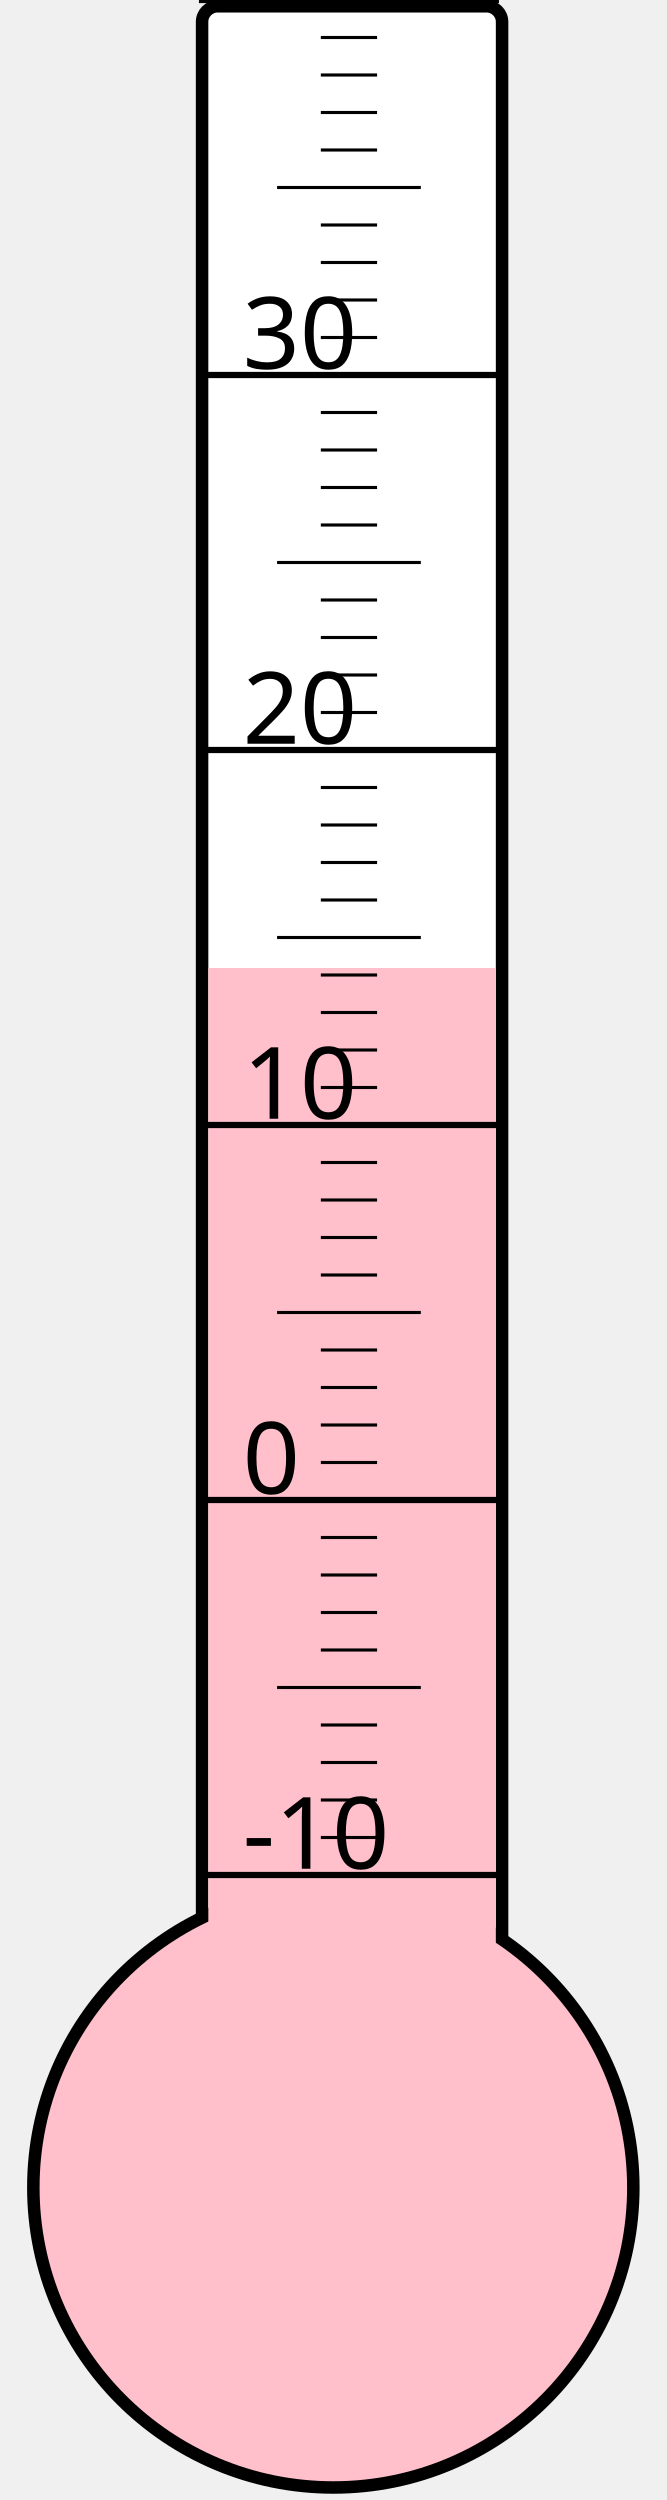
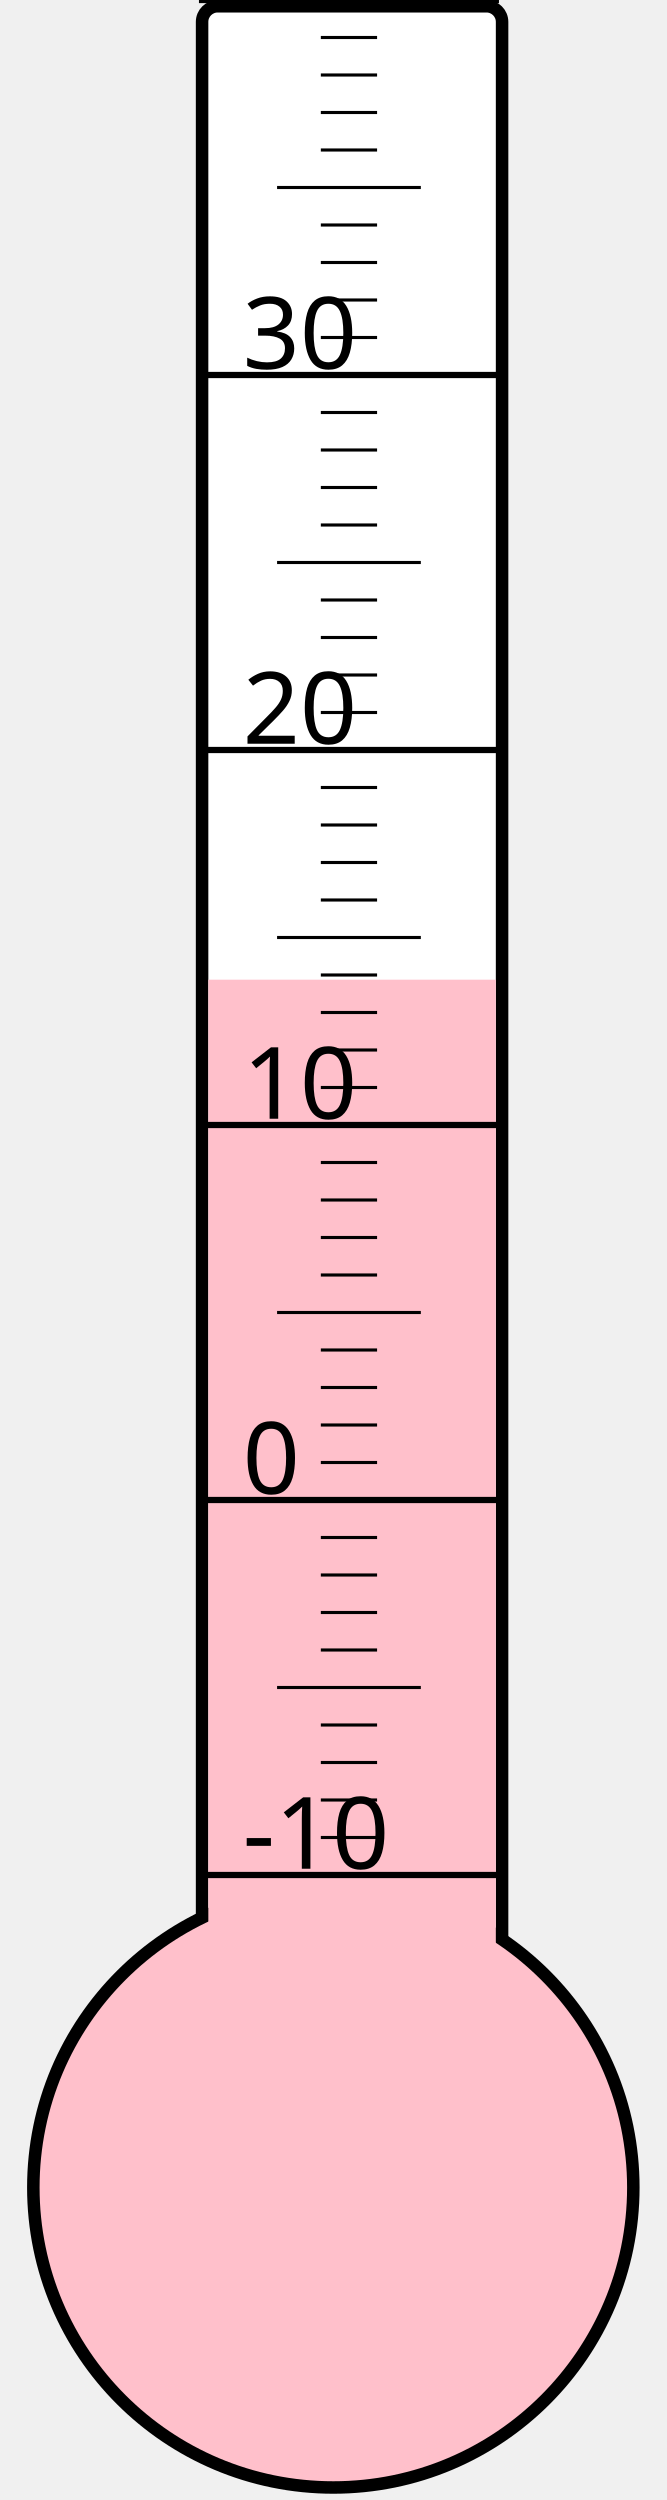
<svg xmlns="http://www.w3.org/2000/svg" width="40px" height="150px" viewBox="0 0 200 800">
  <rect width="200" height="800" x="0" y="0" style="fill: #ffffeb; fill-opacity: 0;" />
  <rect width="96" height="680" x="58" y="2" rx="5" ry="5" style="fill: white; fill-opacity: 1; stroke: black; stroke-width: 4;" />
  <circle cx="100" cy="700" r="96" style="fill: pink; stroke: black; stroke-width: 4;" />
-   <rect width="92" height="390.25" x="60" y="309.75" style="fill: pink; fill-opacity: 1; stroke-width: 0;" />
+   <rect width="92" height="386.5" x="60" y="313.5" style="fill: pink; fill-opacity: 1; stroke-width: 0;" />
  <text x="71" y="598" style="font-family: sans-serif; font-size: 24pt;">-10</text>
  <text x="71" y="478" style="font-family: sans-serif; font-size: 24pt;">0</text>
  <text x="71" y="358" style="font-family: sans-serif; font-size: 24pt;">10</text>
  <text x="71" y="238" style="font-family: sans-serif; font-size: 24pt;">20</text>
  <text x="71" y="118" style="font-family: sans-serif; font-size: 24pt;">30</text>
  <g style="stroke: black;">
    <line x1="57" y1="600" x2="153" y2="600" style="stroke-width: 2;" />
    <line x1="96" y1="588" x2="114" y2="588" style="stroke-width: 1;" />
    <line x1="96" y1="576" x2="114" y2="576" style="stroke-width: 1;" />
    <line x1="96" y1="564" x2="114" y2="564" style="stroke-width: 1;" />
    <line x1="96" y1="552" x2="114" y2="552" style="stroke-width: 1;" />
    <line x1="82" y1="540" x2="128" y2="540" style="stroke-width: 1;" />
    <line x1="96" y1="528" x2="114" y2="528" style="stroke-width: 1;" />
    <line x1="96" y1="516" x2="114" y2="516" style="stroke-width: 1;" />
    <line x1="96" y1="504" x2="114" y2="504" style="stroke-width: 1;" />
    <line x1="96" y1="492" x2="114" y2="492" style="stroke-width: 1;" />
    <line x1="57" y1="480" x2="153" y2="480" style="stroke-width: 2;" />
    <line x1="96" y1="468" x2="114" y2="468" style="stroke-width: 1;" />
    <line x1="96" y1="456" x2="114" y2="456" style="stroke-width: 1;" />
    <line x1="96" y1="444" x2="114" y2="444" style="stroke-width: 1;" />
    <line x1="96" y1="432" x2="114" y2="432" style="stroke-width: 1;" />
    <line x1="82" y1="420" x2="128" y2="420" style="stroke-width: 1;" />
    <line x1="96" y1="408" x2="114" y2="408" style="stroke-width: 1;" />
    <line x1="96" y1="396" x2="114" y2="396" style="stroke-width: 1;" />
    <line x1="96" y1="384" x2="114" y2="384" style="stroke-width: 1;" />
    <line x1="96" y1="372" x2="114" y2="372" style="stroke-width: 1;" />
    <line x1="57" y1="360" x2="153" y2="360" style="stroke-width: 2;" />
    <line x1="96" y1="348" x2="114" y2="348" style="stroke-width: 1;" />
    <line x1="96" y1="336" x2="114" y2="336" style="stroke-width: 1;" />
    <line x1="96" y1="324" x2="114" y2="324" style="stroke-width: 1;" />
    <line x1="96" y1="312" x2="114" y2="312" style="stroke-width: 1;" />
    <line x1="82" y1="300" x2="128" y2="300" style="stroke-width: 1;" />
    <line x1="96" y1="288" x2="114" y2="288" style="stroke-width: 1;" />
    <line x1="96" y1="276" x2="114" y2="276" style="stroke-width: 1;" />
    <line x1="96" y1="264" x2="114" y2="264" style="stroke-width: 1;" />
    <line x1="96" y1="252" x2="114" y2="252" style="stroke-width: 1;" />
    <line x1="57" y1="240" x2="153" y2="240" style="stroke-width: 2;" />
    <line x1="96" y1="228" x2="114" y2="228" style="stroke-width: 1;" />
    <line x1="96" y1="216" x2="114" y2="216" style="stroke-width: 1;" />
    <line x1="96" y1="204" x2="114" y2="204" style="stroke-width: 1;" />
    <line x1="96" y1="192" x2="114" y2="192" style="stroke-width: 1;" />
    <line x1="82" y1="180" x2="128" y2="180" style="stroke-width: 1;" />
    <line x1="96" y1="168" x2="114" y2="168" style="stroke-width: 1;" />
    <line x1="96" y1="156" x2="114" y2="156" style="stroke-width: 1;" />
    <line x1="96" y1="144" x2="114" y2="144" style="stroke-width: 1;" />
    <line x1="96" y1="132" x2="114" y2="132" style="stroke-width: 1;" />
    <line x1="57" y1="120" x2="153" y2="120" style="stroke-width: 2;" />
    <line x1="96" y1="108" x2="114" y2="108" style="stroke-width: 1;" />
    <line x1="96" y1="96" x2="114" y2="96" style="stroke-width: 1;" />
    <line x1="96" y1="84" x2="114" y2="84" style="stroke-width: 1;" />
    <line x1="96" y1="72" x2="114" y2="72" style="stroke-width: 1;" />
    <line x1="82" y1="60" x2="128" y2="60" style="stroke-width: 1;" />
    <line x1="96" y1="48" x2="114" y2="48" style="stroke-width: 1;" />
    <line x1="96" y1="36" x2="114" y2="36" style="stroke-width: 1;" />
    <line x1="96" y1="24" x2="114" y2="24" style="stroke-width: 1;" />
    <line x1="96" y1="12" x2="114" y2="12" style="stroke-width: 1;" />
    <line x1="57" y1="0" x2="153" y2="0" style="stroke-width: 2;" />
  </g>
</svg>
